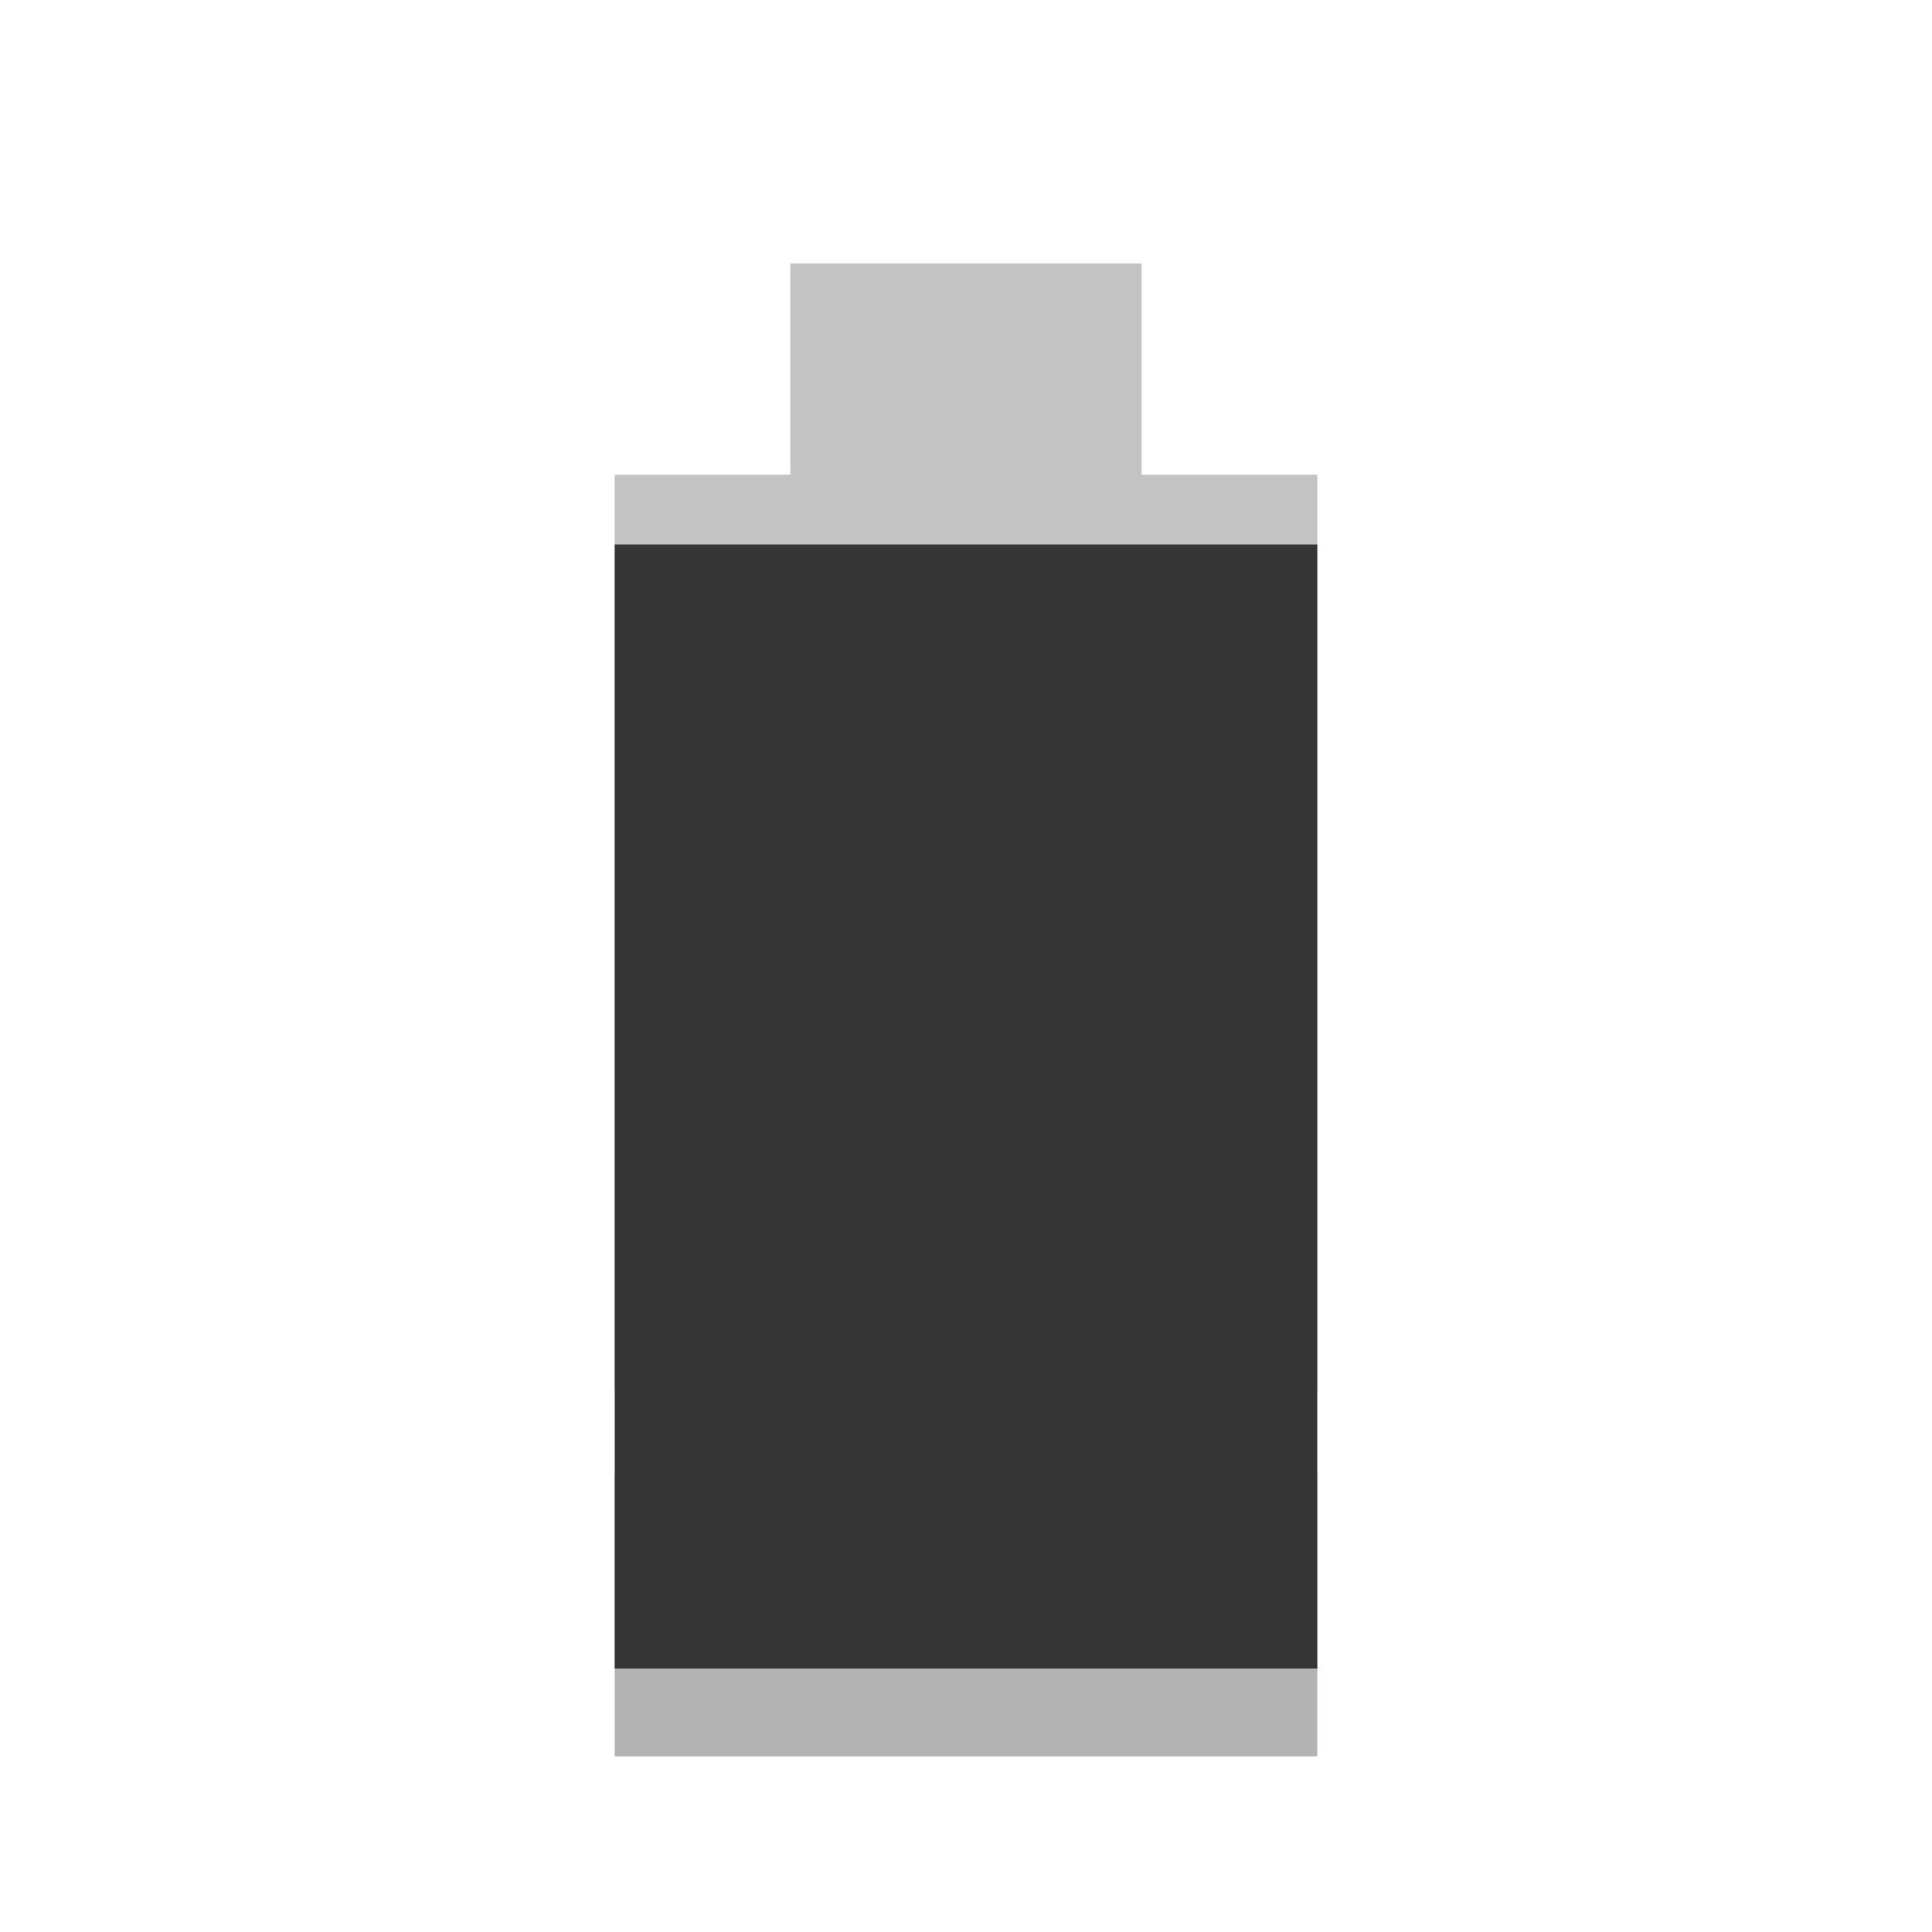
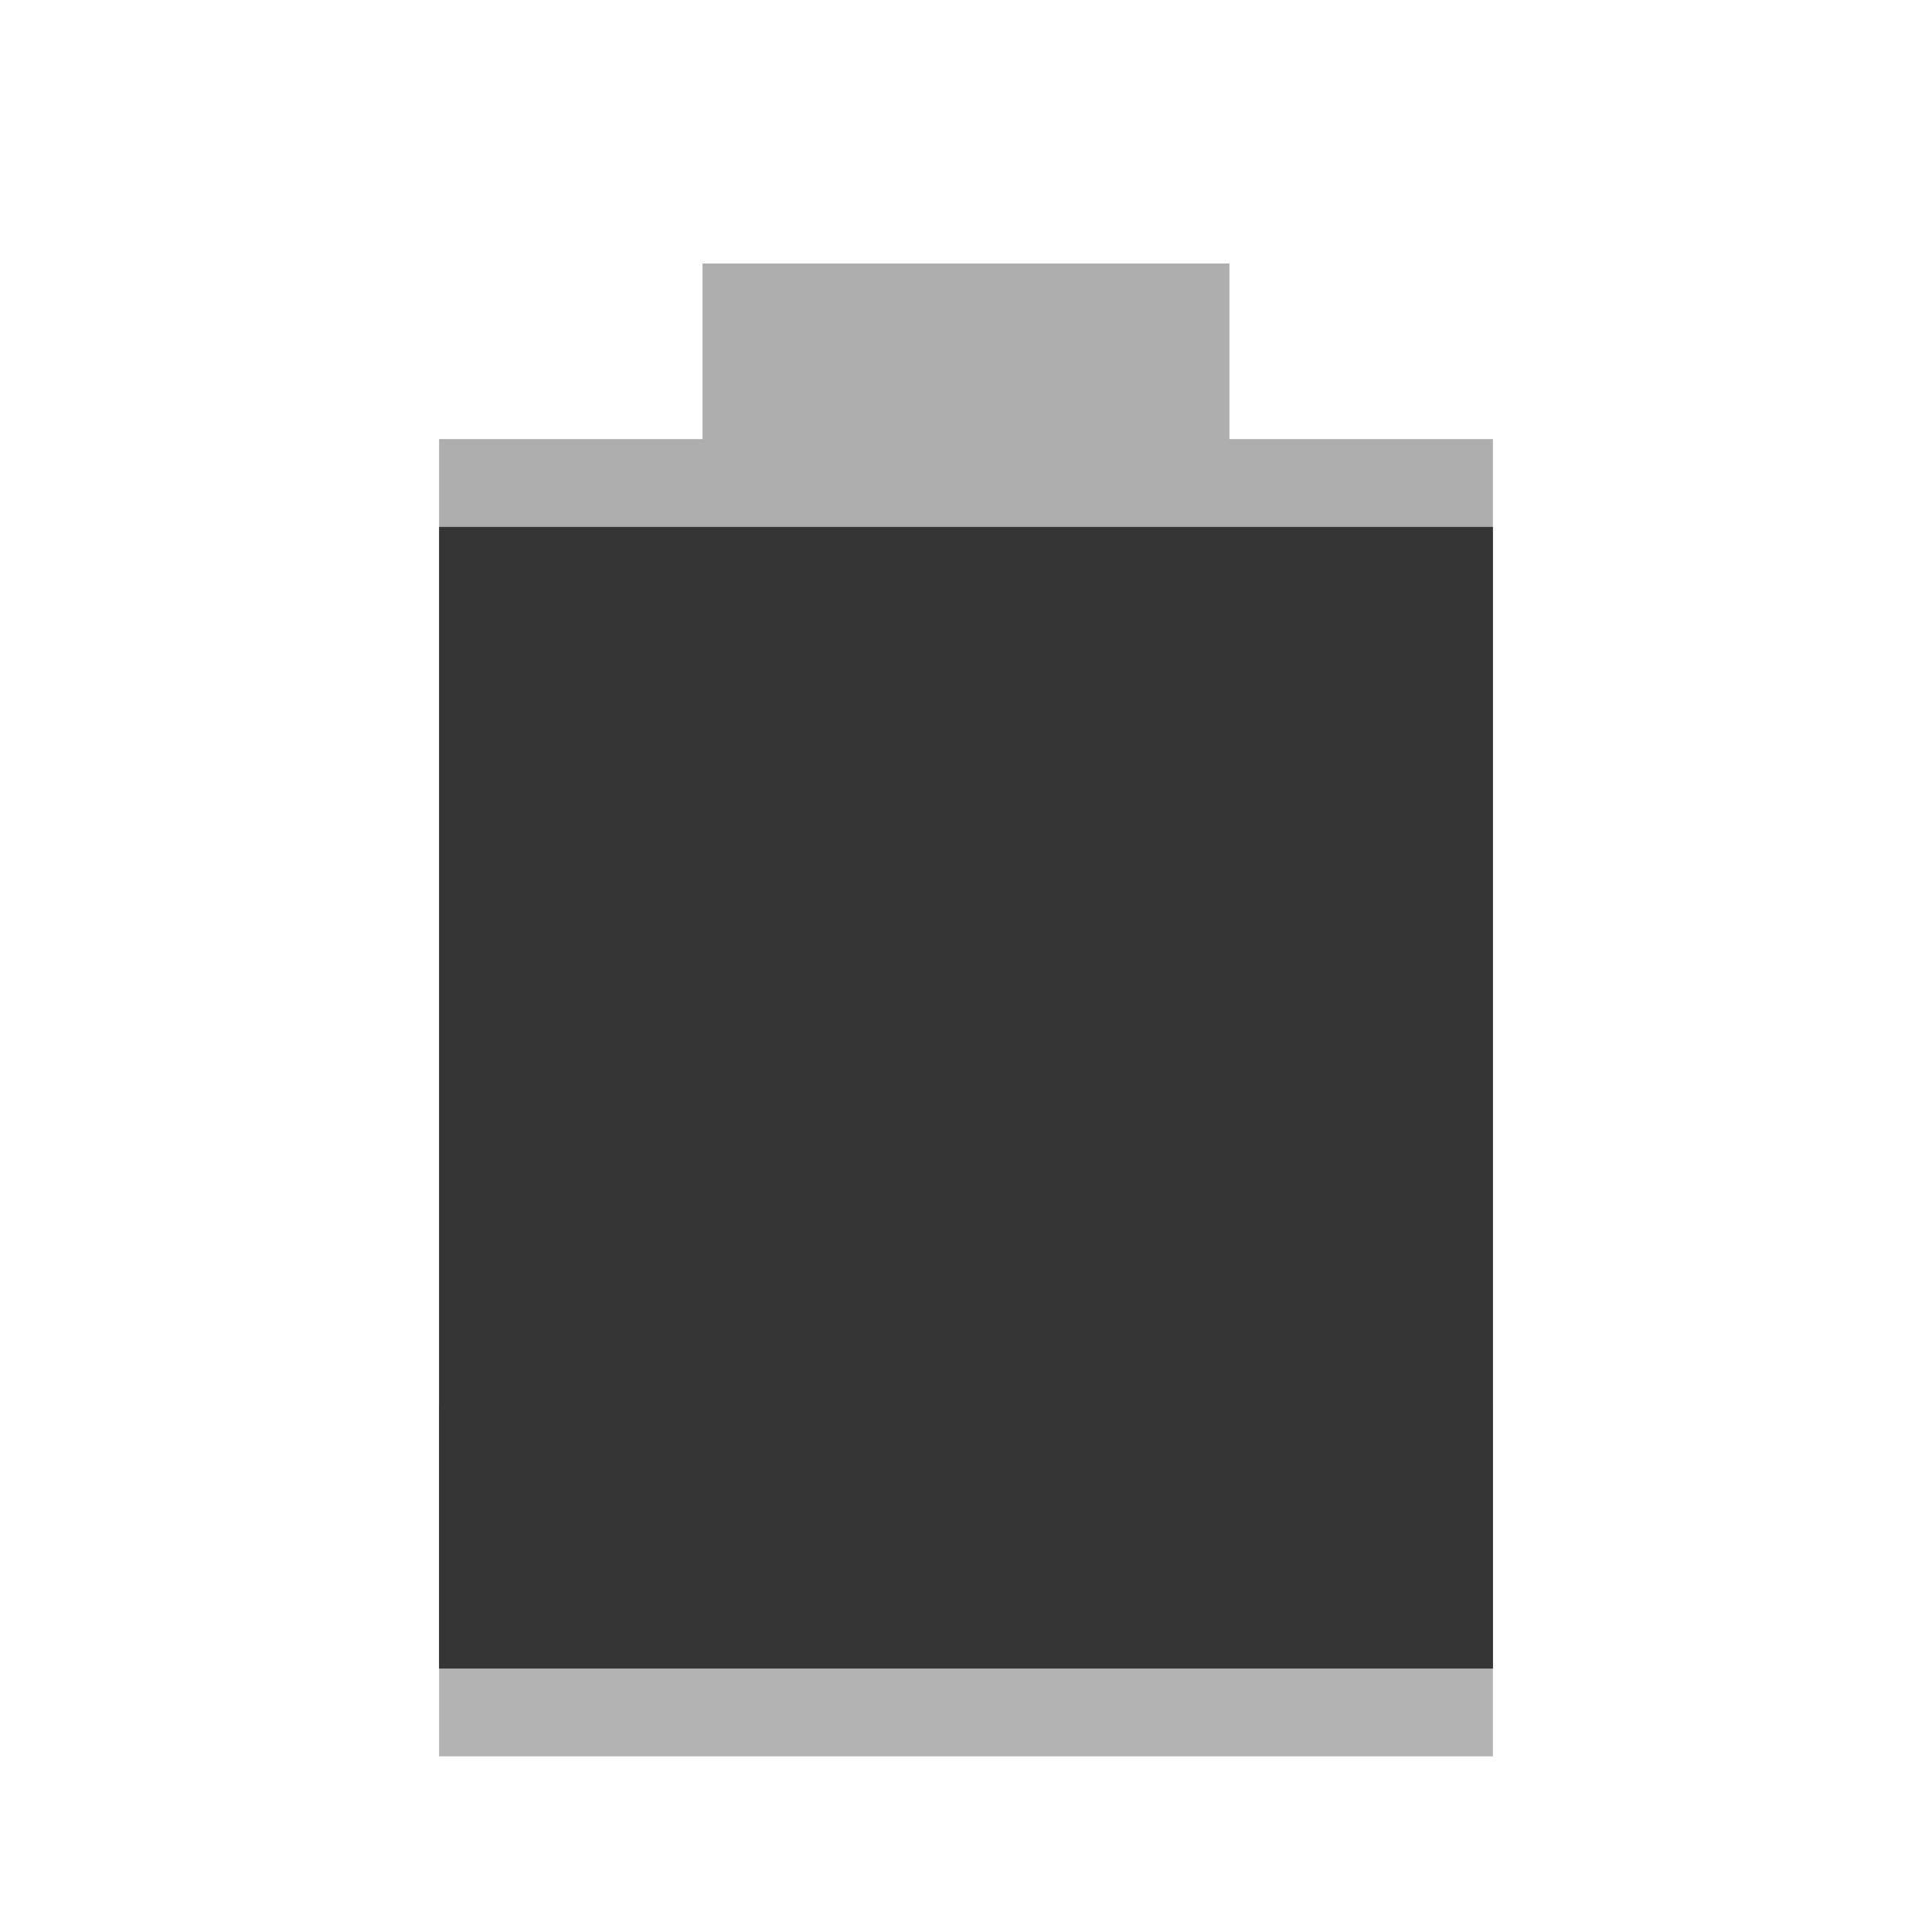
<svg xmlns="http://www.w3.org/2000/svg" width="22" viewBox="0 0 22 22" height="22">
-   <path style="opacity:.3;fill:#353535" d="M 9 3 L 9 5.406 L 7 5.406 L 7 15.812 L 15 15.812 L 15 5.406 L 13 5.406 L 13 3 L 9 3 z " />
-   <rect width="8" x="7" y="16.8" height="3.2" style="opacity:.3" />
-   <rect width="8" x="7" y="6.2" height="12.8" style="fill:#353535" />
+   <path d="m 5,16 0,4 12,0 0,-4 z" opacity="0.3" />
+   <path d="M 8,3 8,5 5,5 5,19 17,19 17,5 14,5 14,3 z" opacity="0.4" fill="#353535" />
+   <path d="M 5,6 5,19 17,19 17,6 z" fill="#353535" />
</svg>
